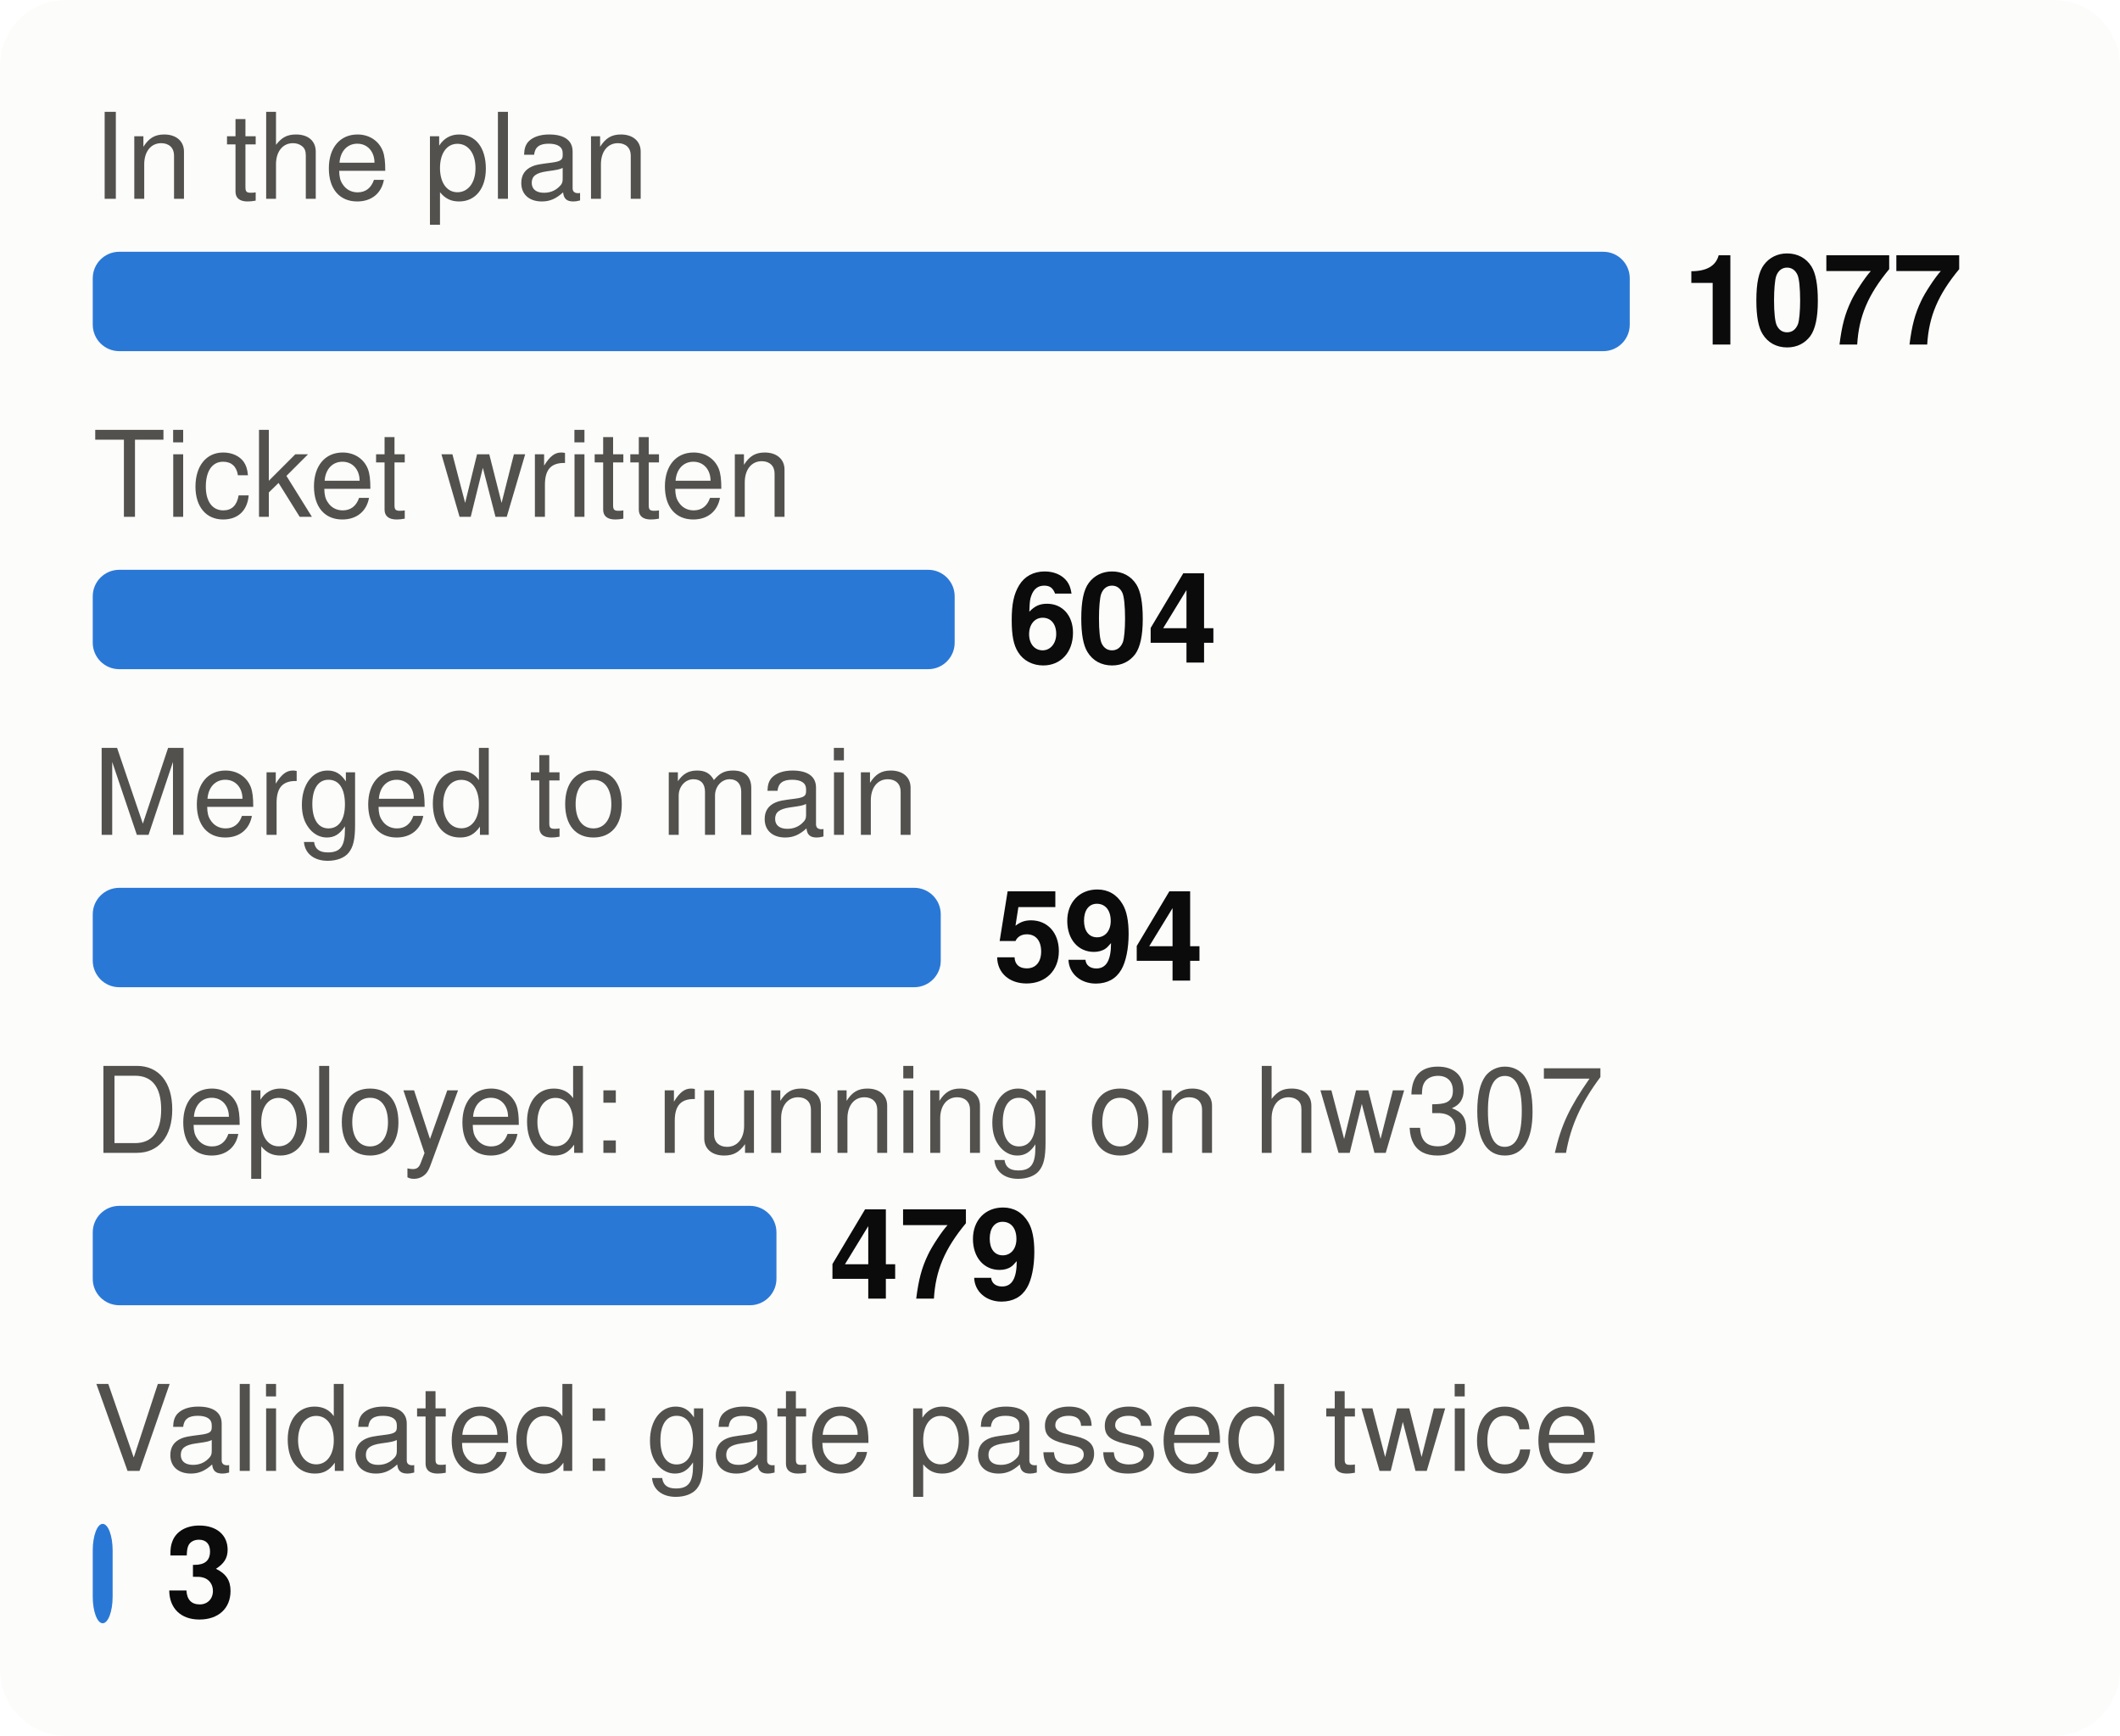
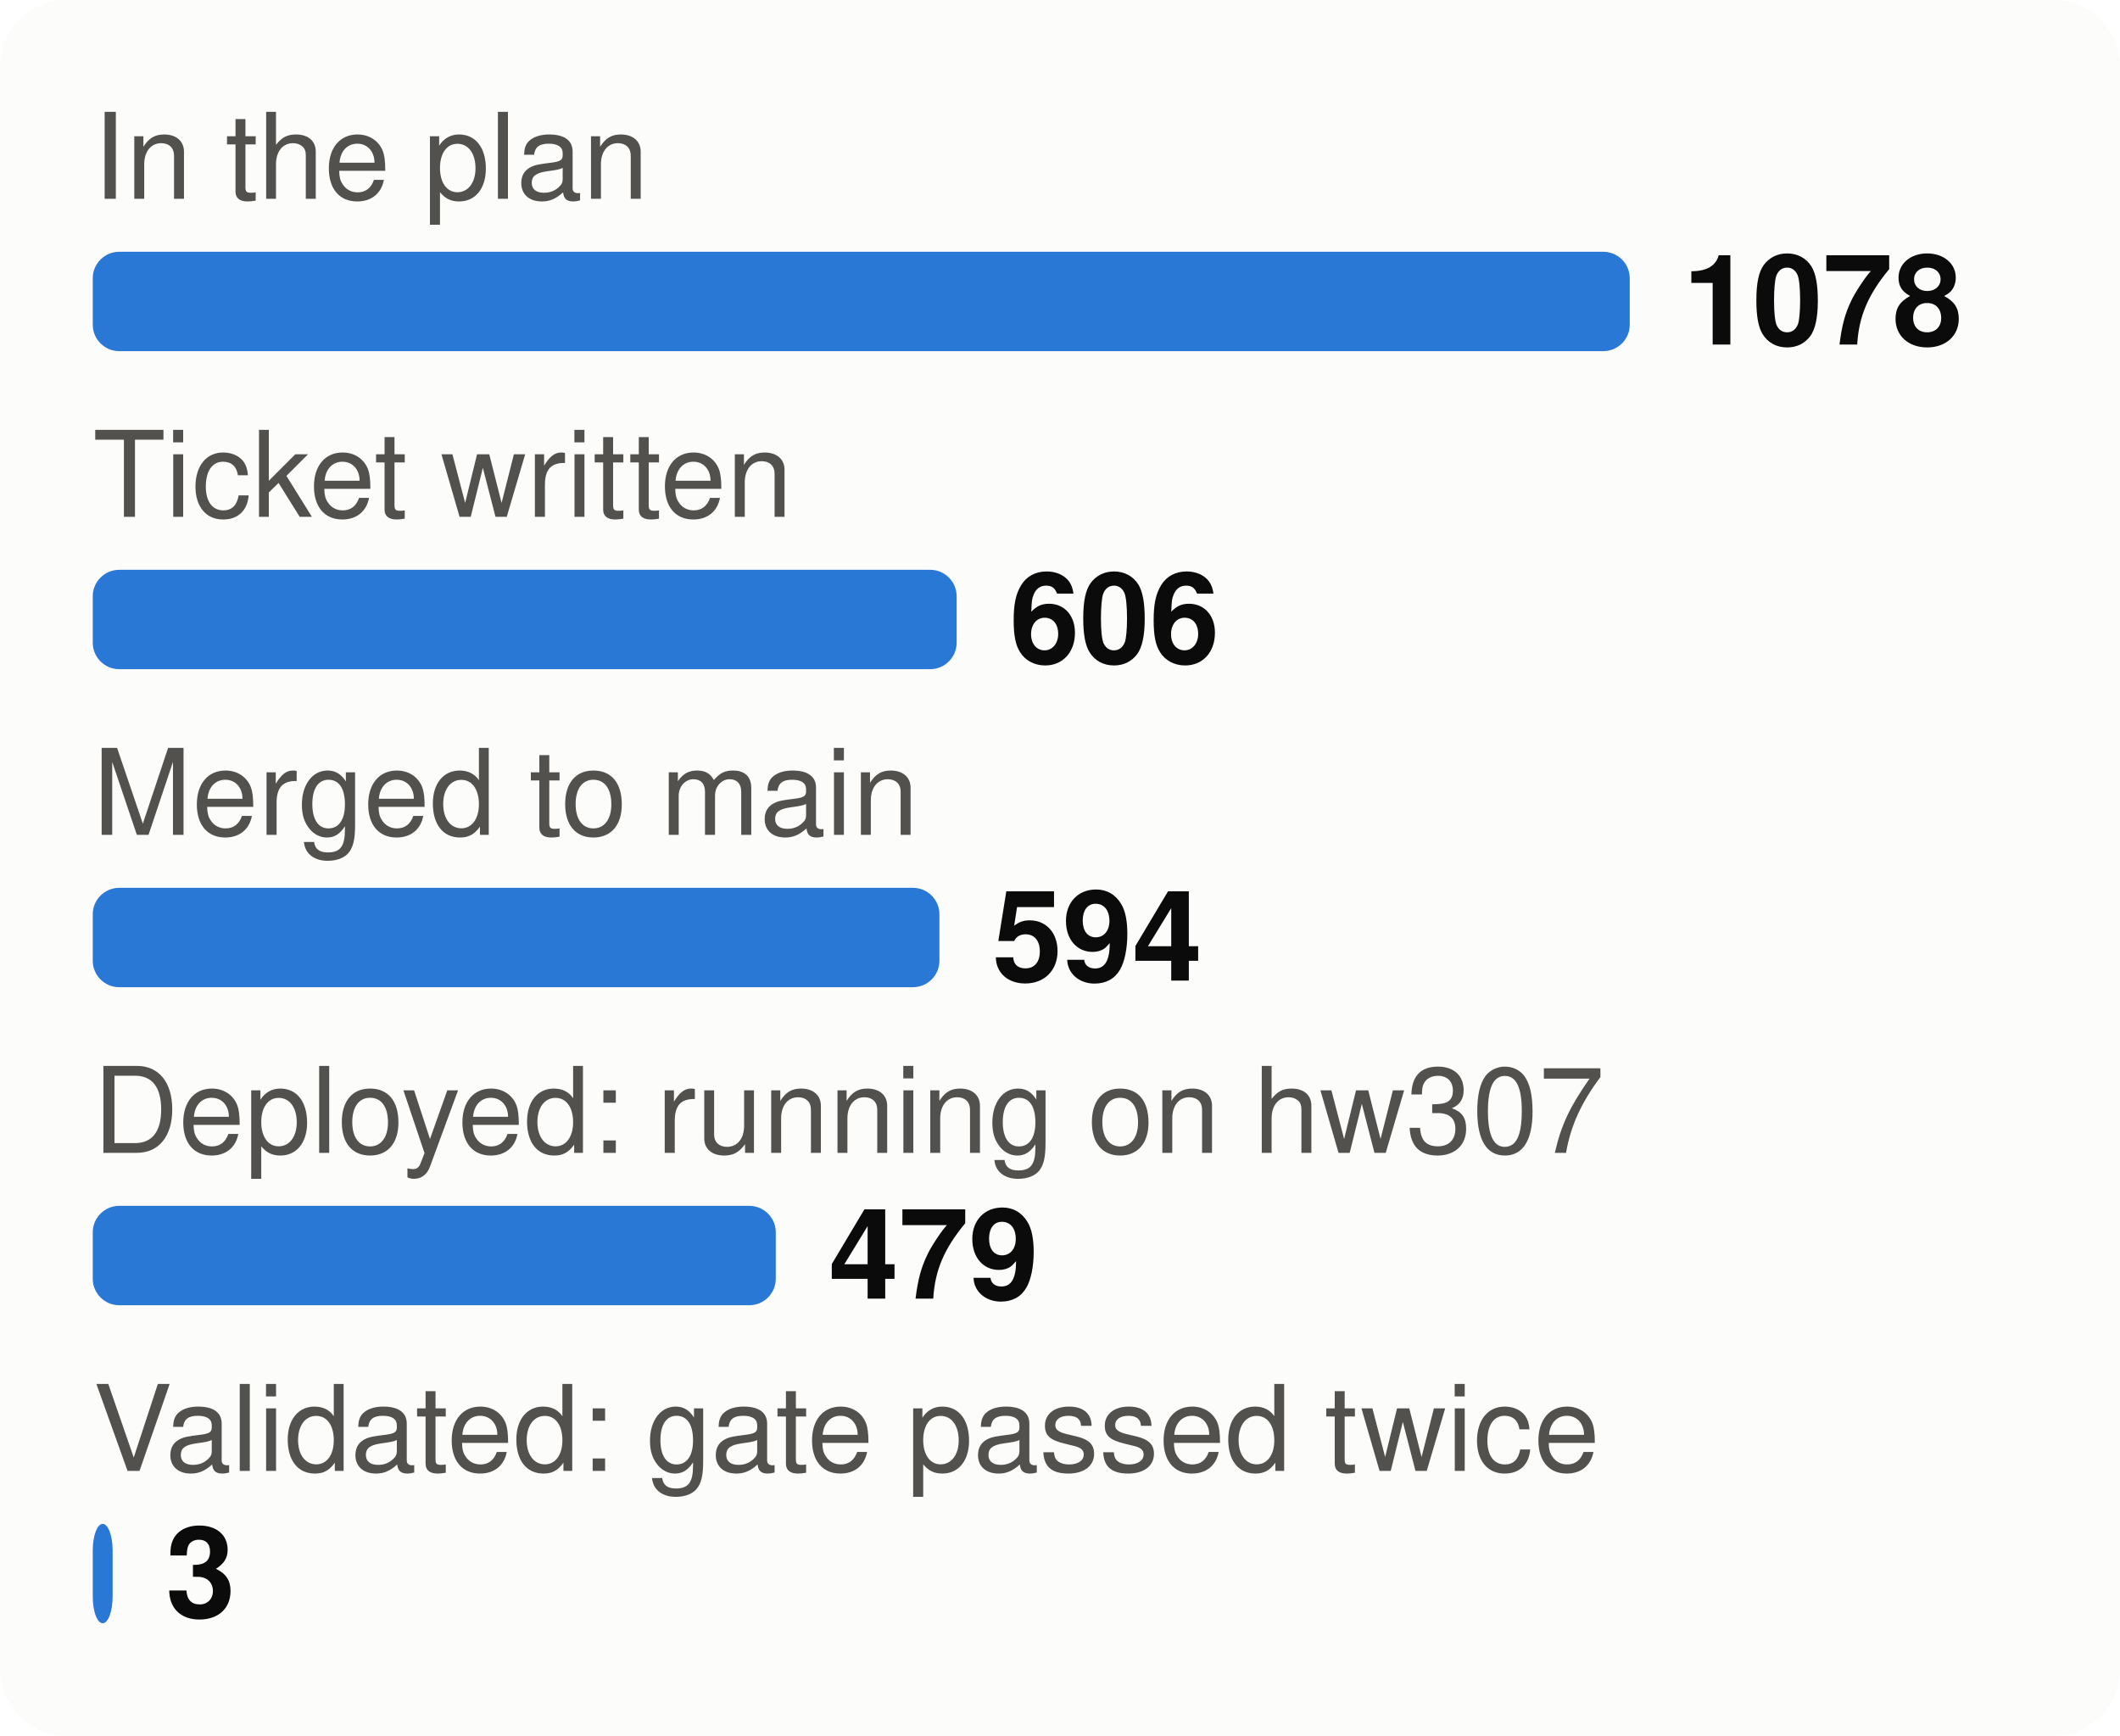
<svg xmlns="http://www.w3.org/2000/svg" viewBox="0 0 320 262" width="320" height="262" font-family="system-ui,-apple-system,Segoe UI,Helvetica,Arial,sans-serif" font-size="18" role="img" aria-label="From plan to proof: tasks at each stage">
  <style>.h{paint-order:stroke;stroke:#fcfcfb;stroke-width:3px;stroke-linejoin:round}.rg{stroke:#fcfcfb}@media (prefers-color-scheme: dark){.bg{fill:#1a1a19}.t1{fill:#f0efec}.t2{fill:#c3c2b7}.gr{stroke:#2c2c2a}.ax{stroke:#383835}.ld{stroke:#383835}.br{stroke:#c3c2b7}.m{stroke:#3987e5}.dp{stroke:#d95926}.v{stroke:#199e70}.i2{stroke:#c3c2b7}.i1{stroke:#f0efec}.f1{fill:#3987e5}.f2{fill:#d95926}.f3{fill:#199e70}.f4{fill:#c98500}.ev{fill:#c3c2b7}.inv{fill:#1a1a19}.done{fill:#cde2fb}.todo{fill:#52514e}.tile{fill:#262624}.h,.rg{stroke:#1a1a19}}</style>
  <rect width="320" height="262" rx="10" class="bg" fill="#fcfcfb" />
  <text x="14" y="30" class="t2" fill="#52514e" font-size="18">In the plan</text>
  <rect x="14" y="38" width="232.0" height="15" rx="4" class="f1" fill="#2a78d6" />
-   <text x="254.0" y="52" class="t1" fill="#0b0b0b" font-size="19" font-weight="700">1077</text>
+   <text x="254.0" y="52" class="t1" fill="#0b0b0b" font-size="19" font-weight="700">1078</text>
  <text x="14" y="78" class="t2" fill="#52514e" font-size="18">Ticket written</text>
-   <rect x="14" y="86" width="130.1" height="15" rx="4" class="f1" fill="#2a78d6" />
-   <text x="152.1" y="100" class="t1" fill="#0b0b0b" font-size="19" font-weight="700">604</text>
+   <rect x="14" y="86" width="130.4" height="15" rx="4" class="f1" fill="#2a78d6" />
+   <text x="152.4" y="100" class="t1" fill="#0b0b0b" font-size="19" font-weight="700">606</text>
  <text x="14" y="126" class="t2" fill="#52514e" font-size="18">Merged to main</text>
-   <rect x="14" y="134" width="128.0" height="15" rx="4" class="f1" fill="#2a78d6" />
-   <text x="150.0" y="148" class="t1" fill="#0b0b0b" font-size="19" font-weight="700">594</text>
+   <rect x="14" y="134" width="127.8" height="15" rx="4" class="f1" fill="#2a78d6" />
+   <text x="149.8" y="148" class="t1" fill="#0b0b0b" font-size="19" font-weight="700">594</text>
  <text x="14" y="174" class="t2" fill="#52514e" font-size="18">Deployed: running on hw307</text>
-   <rect x="14" y="182" width="103.2" height="15" rx="4" class="f1" fill="#2a78d6" />
-   <text x="125.2" y="196" class="t1" fill="#0b0b0b" font-size="19" font-weight="700">479</text>
+   <rect x="14" y="182" width="103.1" height="15" rx="4" class="f1" fill="#2a78d6" />
+   <text x="125.1" y="196" class="t1" fill="#0b0b0b" font-size="19" font-weight="700">479</text>
  <text x="14" y="222" class="t2" fill="#52514e" font-size="18">Validated: gate passed twice</text>
  <rect x="14" y="230" width="3.0" height="15" rx="4" class="f1" fill="#2a78d6" />
  <text x="25.0" y="244" class="t1" fill="#0b0b0b" font-size="19" font-weight="700">3</text>
</svg>
